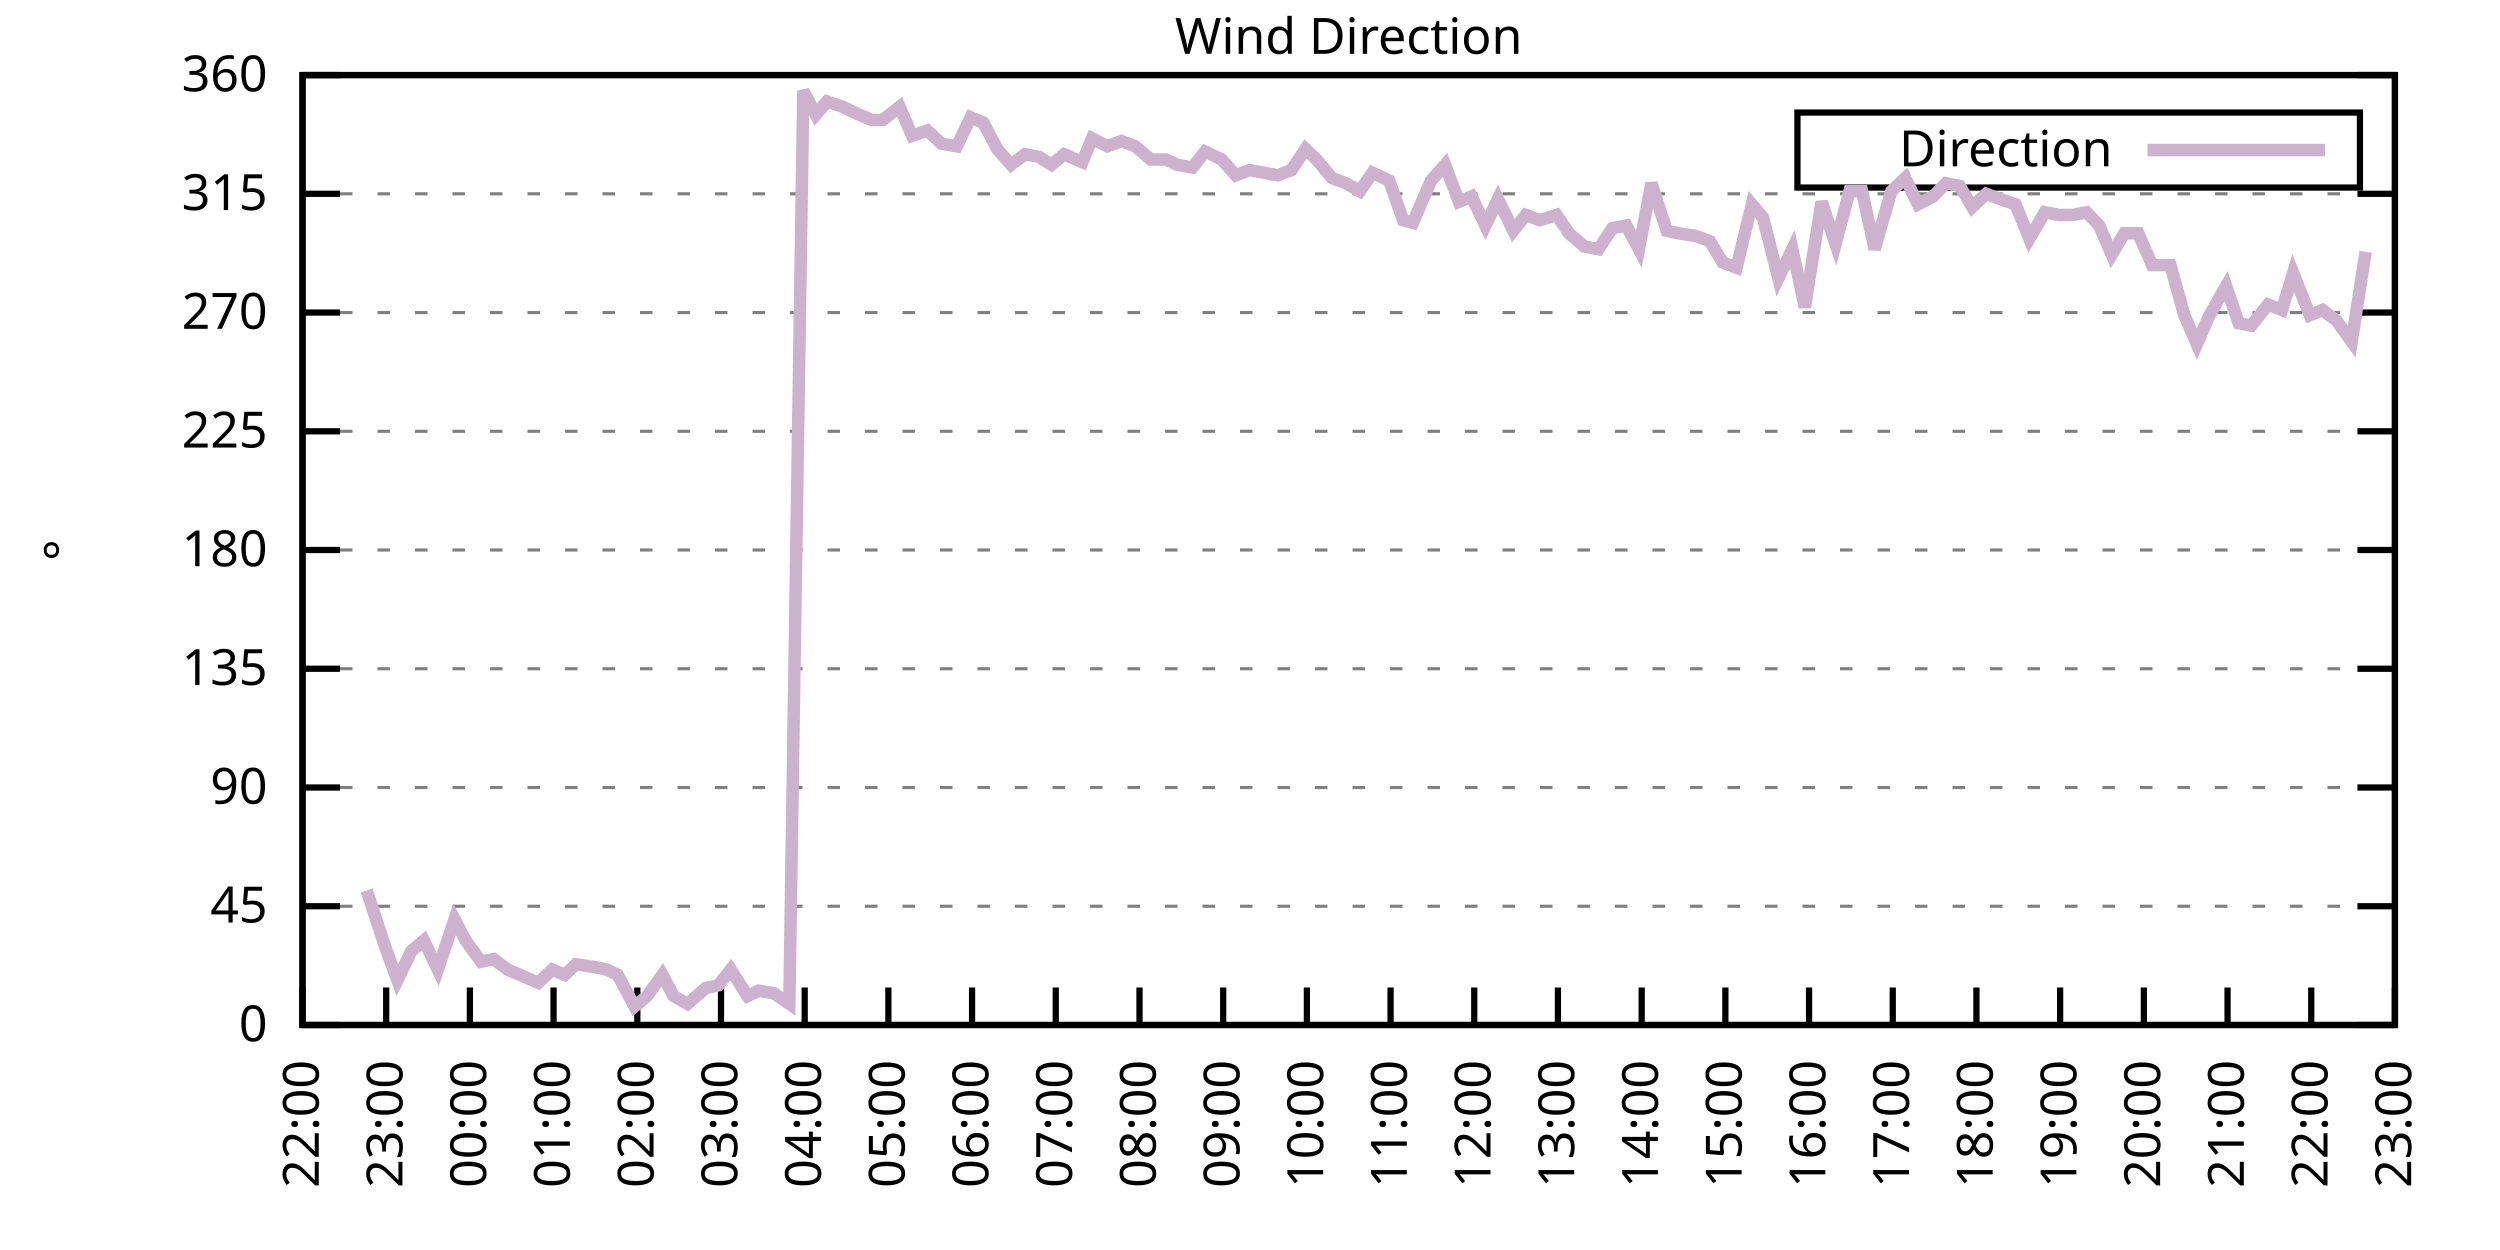
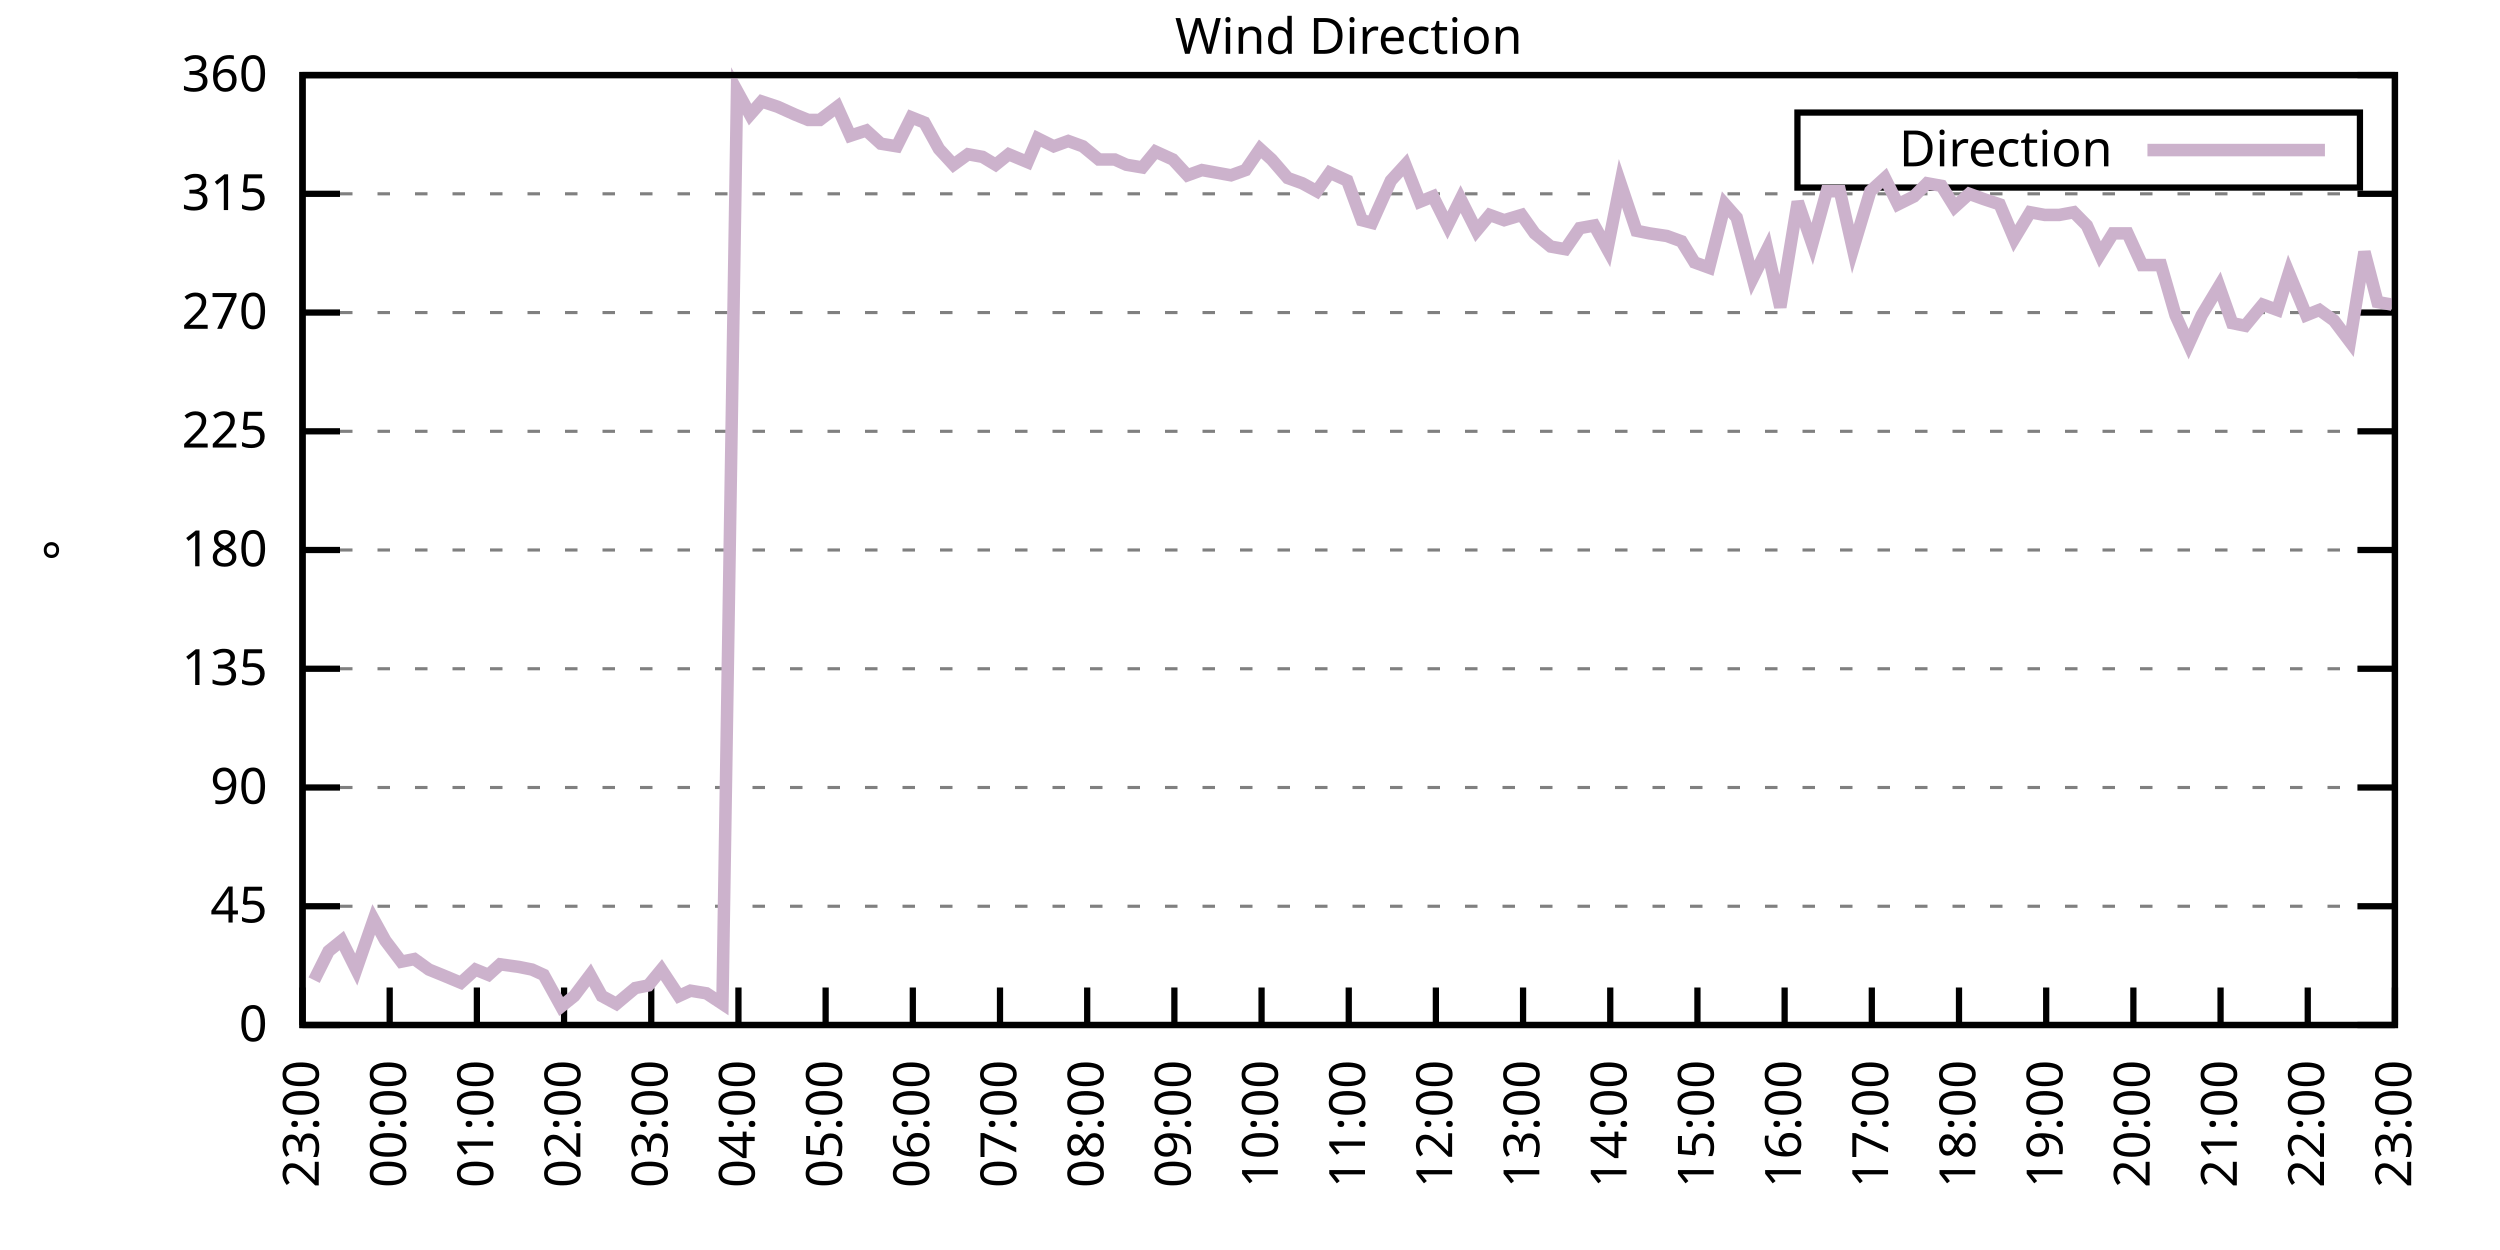
<svg xmlns="http://www.w3.org/2000/svg" xmlns:xlink="http://www.w3.org/1999/xlink" width="400" height="200" viewBox="0 0 400 200">
  <g id="gnuplot_canvas">
    <rect x="0" y="0" width="400" height="200" fill="none" />
    <defs>
      <circle id="gpDot" r="0.5" stroke-width="0.5" stroke="currentColor" />
      <path id="gpPt0" stroke-width="0.333" stroke="currentColor" d="M-1,0 h2 M0,-1 v2" />
      <path id="gpPt1" stroke-width="0.333" stroke="currentColor" d="M-1,-1 L1,1 M1,-1 L-1,1" />
      <path id="gpPt2" stroke-width="0.333" stroke="currentColor" d="M-1,0 L1,0 M0,-1 L0,1 M-1,-1 L1,1 M-1,1 L1,-1" />
      <rect id="gpPt3" stroke-width="0.333" stroke="currentColor" x="-1" y="-1" width="2" height="2" />
      <rect id="gpPt4" stroke-width="0.333" stroke="currentColor" fill="currentColor" x="-1" y="-1" width="2" height="2" />
      <circle id="gpPt5" stroke-width="0.333" stroke="currentColor" cx="0" cy="0" r="1" />
      <use xlink:href="#gpPt5" id="gpPt6" fill="currentColor" stroke="none" />
      <path id="gpPt7" stroke-width="0.333" stroke="currentColor" d="M0,-1.33 L-1.33,0.67 L1.33,0.67 z" />
      <use xlink:href="#gpPt7" id="gpPt8" fill="currentColor" stroke="none" />
      <use xlink:href="#gpPt7" id="gpPt9" stroke="currentColor" transform="rotate(180)" />
      <use xlink:href="#gpPt9" id="gpPt10" fill="currentColor" stroke="none" />
      <use xlink:href="#gpPt3" id="gpPt11" stroke="currentColor" transform="rotate(45)" />
      <use xlink:href="#gpPt11" id="gpPt12" fill="currentColor" stroke="none" />
      <path id="gpPt13" stroke-width="0.333" stroke="currentColor" d="M0,1.330 L1.265,0.411 L0.782,-1.067 L-0.782,-1.076 L-1.265,0.411 z" />
      <use xlink:href="#gpPt13" id="gpPt14" fill="currentColor" stroke="none" />
      <filter id="textbox" filterUnits="objectBoundingBox" x="0" y="0" height="1" width="1">
        <feFlood flood-color="white" flood-opacity="1" result="bgnd" />
        <feComposite in="SourceGraphic" in2="bgnd" operator="atop" />
      </filter>
      <filter id="greybox" filterUnits="objectBoundingBox" x="0" y="0" height="1" width="1">
        <feFlood flood-color="lightgrey" flood-opacity="1" result="grey" />
        <feComposite in="SourceGraphic" in2="grey" operator="atop" />
      </filter>
    </defs>
    <g fill="none" color="white" stroke="currentColor" stroke-width="1.00" stroke-linecap="butt" stroke-linejoin="miter">
</g>
    <g fill="none" color="black" stroke="currentColor" stroke-width="1.00" stroke-linecap="butt" stroke-linejoin="miter">
      <g stroke="none" shape-rendering="crispEdges">
        <polygon fill="rgb(255, 255, 255)" points="48.40,164.00 383.18,164.00 383.18,12.02 48.40,12.02 " />
      </g>
    </g>
    <g fill="none" color="black" stroke="currentColor" stroke-width="1.00" stroke-linecap="butt" stroke-linejoin="miter">
</g>
    <g fill="none" color="black" stroke="black" stroke-width="0.50" stroke-linecap="butt" stroke-linejoin="miter">
</g>
    <g fill="none" color="gray" stroke="currentColor" stroke-width="0.50" stroke-linecap="butt" stroke-linejoin="miter">
      <path stroke="gray" stroke-dasharray="2,4" class="gridline" d="M48.40,164.00 L383.19,164.00  " />
    </g>
    <g fill="none" color="gray" stroke="gray" stroke-width="1.00" stroke-linecap="butt" stroke-linejoin="miter">
</g>
    <g fill="none" color="black" stroke="currentColor" stroke-width="1.00" stroke-linecap="butt" stroke-linejoin="miter">
      <path stroke="black" d="M48.40,164.00 L54.40,164.00 M383.19,164.00 L377.19,164.00  " />
      <g transform="translate(42.80,166.60)" stroke="none" fill="black" font-family="Sans" font-size="8.00" text-anchor="end">
        <text>
          <tspan font-family="Sans"> 0</tspan>
        </text>
      </g>
    </g>
    <g fill="none" color="black" stroke="currentColor" stroke-width="1.00" stroke-linecap="butt" stroke-linejoin="miter">
</g>
    <g fill="none" color="black" stroke="black" stroke-width="0.50" stroke-linecap="butt" stroke-linejoin="miter">
</g>
    <g fill="none" color="gray" stroke="currentColor" stroke-width="0.50" stroke-linecap="butt" stroke-linejoin="miter">
      <path stroke="gray" stroke-dasharray="2,4" class="gridline" d="M48.40,145.00 L383.19,145.00  " />
    </g>
    <g fill="none" color="gray" stroke="gray" stroke-width="1.00" stroke-linecap="butt" stroke-linejoin="miter">
</g>
    <g fill="none" color="black" stroke="currentColor" stroke-width="1.00" stroke-linecap="butt" stroke-linejoin="miter">
      <path stroke="black" d="M48.40,145.00 L54.40,145.00 M383.19,145.00 L377.19,145.00  " />
      <g transform="translate(42.80,147.60)" stroke="none" fill="black" font-family="Sans" font-size="8.00" text-anchor="end">
        <text>
          <tspan font-family="Sans"> 45</tspan>
        </text>
      </g>
    </g>
    <g fill="none" color="black" stroke="currentColor" stroke-width="1.00" stroke-linecap="butt" stroke-linejoin="miter">
</g>
    <g fill="none" color="black" stroke="black" stroke-width="0.50" stroke-linecap="butt" stroke-linejoin="miter">
</g>
    <g fill="none" color="gray" stroke="currentColor" stroke-width="0.50" stroke-linecap="butt" stroke-linejoin="miter">
      <path stroke="gray" stroke-dasharray="2,4" class="gridline" d="M48.40,126.00 L383.19,126.00  " />
    </g>
    <g fill="none" color="gray" stroke="gray" stroke-width="1.00" stroke-linecap="butt" stroke-linejoin="miter">
</g>
    <g fill="none" color="black" stroke="currentColor" stroke-width="1.00" stroke-linecap="butt" stroke-linejoin="miter">
      <path stroke="black" d="M48.40,126.00 L54.40,126.00 M383.19,126.00 L377.19,126.00  " />
      <g transform="translate(42.80,128.60)" stroke="none" fill="black" font-family="Sans" font-size="8.00" text-anchor="end">
        <text>
          <tspan font-family="Sans"> 90</tspan>
        </text>
      </g>
    </g>
    <g fill="none" color="black" stroke="currentColor" stroke-width="1.00" stroke-linecap="butt" stroke-linejoin="miter">
</g>
    <g fill="none" color="black" stroke="black" stroke-width="0.50" stroke-linecap="butt" stroke-linejoin="miter">
</g>
    <g fill="none" color="gray" stroke="currentColor" stroke-width="0.50" stroke-linecap="butt" stroke-linejoin="miter">
      <path stroke="gray" stroke-dasharray="2,4" class="gridline" d="M48.40,107.00 L383.19,107.00  " />
    </g>
    <g fill="none" color="gray" stroke="gray" stroke-width="1.00" stroke-linecap="butt" stroke-linejoin="miter">
</g>
    <g fill="none" color="black" stroke="currentColor" stroke-width="1.00" stroke-linecap="butt" stroke-linejoin="miter">
      <path stroke="black" d="M48.40,107.00 L54.40,107.00 M383.19,107.00 L377.19,107.00  " />
      <g transform="translate(42.80,109.60)" stroke="none" fill="black" font-family="Sans" font-size="8.00" text-anchor="end">
        <text>
          <tspan font-family="Sans"> 135</tspan>
        </text>
      </g>
    </g>
    <g fill="none" color="black" stroke="currentColor" stroke-width="1.00" stroke-linecap="butt" stroke-linejoin="miter">
</g>
    <g fill="none" color="black" stroke="black" stroke-width="0.50" stroke-linecap="butt" stroke-linejoin="miter">
</g>
    <g fill="none" color="gray" stroke="currentColor" stroke-width="0.50" stroke-linecap="butt" stroke-linejoin="miter">
      <path stroke="gray" stroke-dasharray="2,4" class="gridline" d="M48.40,88.00 L383.19,88.00  " />
    </g>
    <g fill="none" color="gray" stroke="gray" stroke-width="1.00" stroke-linecap="butt" stroke-linejoin="miter">
</g>
    <g fill="none" color="black" stroke="currentColor" stroke-width="1.00" stroke-linecap="butt" stroke-linejoin="miter">
      <path stroke="black" d="M48.40,88.00 L54.40,88.00 M383.19,88.00 L377.19,88.00  " />
      <g transform="translate(42.80,90.60)" stroke="none" fill="black" font-family="Sans" font-size="8.00" text-anchor="end">
        <text>
          <tspan font-family="Sans"> 180</tspan>
        </text>
      </g>
    </g>
    <g fill="none" color="black" stroke="currentColor" stroke-width="1.00" stroke-linecap="butt" stroke-linejoin="miter">
</g>
    <g fill="none" color="black" stroke="black" stroke-width="0.50" stroke-linecap="butt" stroke-linejoin="miter">
</g>
    <g fill="none" color="gray" stroke="currentColor" stroke-width="0.50" stroke-linecap="butt" stroke-linejoin="miter">
      <path stroke="gray" stroke-dasharray="2,4" class="gridline" d="M48.40,69.01 L383.19,69.01  " />
    </g>
    <g fill="none" color="gray" stroke="gray" stroke-width="1.00" stroke-linecap="butt" stroke-linejoin="miter">
</g>
    <g fill="none" color="black" stroke="currentColor" stroke-width="1.00" stroke-linecap="butt" stroke-linejoin="miter">
      <path stroke="black" d="M48.40,69.01 L54.40,69.01 M383.19,69.01 L377.19,69.01  " />
      <g transform="translate(42.80,71.61)" stroke="none" fill="black" font-family="Sans" font-size="8.00" text-anchor="end">
        <text>
          <tspan font-family="Sans"> 225</tspan>
        </text>
      </g>
    </g>
    <g fill="none" color="black" stroke="currentColor" stroke-width="1.00" stroke-linecap="butt" stroke-linejoin="miter">
</g>
    <g fill="none" color="black" stroke="black" stroke-width="0.50" stroke-linecap="butt" stroke-linejoin="miter">
</g>
    <g fill="none" color="gray" stroke="currentColor" stroke-width="0.50" stroke-linecap="butt" stroke-linejoin="miter">
      <path stroke="gray" stroke-dasharray="2,4" class="gridline" d="M48.40,50.01 L383.19,50.01  " />
    </g>
    <g fill="none" color="gray" stroke="gray" stroke-width="1.00" stroke-linecap="butt" stroke-linejoin="miter">
</g>
    <g fill="none" color="black" stroke="currentColor" stroke-width="1.00" stroke-linecap="butt" stroke-linejoin="miter">
      <path stroke="black" d="M48.40,50.01 L54.40,50.01 M383.19,50.01 L377.19,50.01  " />
      <g transform="translate(42.80,52.61)" stroke="none" fill="black" font-family="Sans" font-size="8.00" text-anchor="end">
        <text>
          <tspan font-family="Sans"> 270</tspan>
        </text>
      </g>
    </g>
    <g fill="none" color="black" stroke="currentColor" stroke-width="1.00" stroke-linecap="butt" stroke-linejoin="miter">
</g>
    <g fill="none" color="black" stroke="black" stroke-width="0.50" stroke-linecap="butt" stroke-linejoin="miter">
</g>
    <g fill="none" color="gray" stroke="currentColor" stroke-width="0.50" stroke-linecap="butt" stroke-linejoin="miter">
      <path stroke="gray" stroke-dasharray="2,4" class="gridline" d="M48.40,31.01 L383.19,31.01  " />
    </g>
    <g fill="none" color="gray" stroke="gray" stroke-width="1.00" stroke-linecap="butt" stroke-linejoin="miter">
</g>
    <g fill="none" color="black" stroke="currentColor" stroke-width="1.00" stroke-linecap="butt" stroke-linejoin="miter">
      <path stroke="black" d="M48.40,31.01 L54.40,31.01 M383.19,31.01 L377.19,31.01  " />
      <g transform="translate(42.80,33.61)" stroke="none" fill="black" font-family="Sans" font-size="8.00" text-anchor="end">
        <text>
          <tspan font-family="Sans"> 315</tspan>
        </text>
      </g>
    </g>
    <g fill="none" color="black" stroke="currentColor" stroke-width="1.00" stroke-linecap="butt" stroke-linejoin="miter">
</g>
    <g fill="none" color="black" stroke="black" stroke-width="0.50" stroke-linecap="butt" stroke-linejoin="miter">
</g>
    <g fill="none" color="gray" stroke="currentColor" stroke-width="0.50" stroke-linecap="butt" stroke-linejoin="miter">
      <path stroke="gray" stroke-dasharray="2,4" class="gridline" d="M48.40,12.01 L383.19,12.01  " />
    </g>
    <g fill="none" color="gray" stroke="gray" stroke-width="1.00" stroke-linecap="butt" stroke-linejoin="miter">
</g>
    <g fill="none" color="black" stroke="currentColor" stroke-width="1.00" stroke-linecap="butt" stroke-linejoin="miter">
      <path stroke="black" d="M48.40,12.01 L54.40,12.01 M383.19,12.01 L377.19,12.01  " />
      <g transform="translate(42.80,14.61)" stroke="none" fill="black" font-family="Sans" font-size="8.00" text-anchor="end">
        <text>
          <tspan font-family="Sans"> 360</tspan>
        </text>
      </g>
    </g>
    <g fill="none" color="black" stroke="currentColor" stroke-width="1.00" stroke-linecap="butt" stroke-linejoin="miter">
      <path stroke="black" d="M48.40,164.00 L48.40,158.00  " />
      <g transform="translate(51.00,169.60) rotate(270.00)" stroke="none" fill="black" font-family="Sans" font-size="8.00" text-anchor="end">
        <text>
-           <tspan font-family="Sans">22:00</tspan>
-         </text>
-       </g>
-     </g>
-     <g fill="none" color="black" stroke="currentColor" stroke-width="1.00" stroke-linecap="butt" stroke-linejoin="miter">
-       <path stroke="black" d="M61.79,164.00 L61.79,158.00  " />
-       <g transform="translate(64.39,169.60) rotate(270.00)" stroke="none" fill="black" font-family="Sans" font-size="8.00" text-anchor="end">
-         <text>
          <tspan font-family="Sans">23:00</tspan>
        </text>
      </g>
    </g>
    <g fill="none" color="black" stroke="currentColor" stroke-width="1.00" stroke-linecap="butt" stroke-linejoin="miter">
-       <path stroke="black" d="M75.18,164.00 L75.18,158.00  " />
-       <g transform="translate(77.78,169.60) rotate(270.00)" stroke="none" fill="black" font-family="Sans" font-size="8.00" text-anchor="end">
+       <path stroke="black" d="M62.35,164.00 L62.35,158.00  " />
+       <g transform="translate(64.95,169.60) rotate(270.00)" stroke="none" fill="black" font-family="Sans" font-size="8.00" text-anchor="end">
        <text>
          <tspan font-family="Sans">00:00</tspan>
        </text>
      </g>
    </g>
    <g fill="none" color="black" stroke="currentColor" stroke-width="1.00" stroke-linecap="butt" stroke-linejoin="miter">
-       <path stroke="black" d="M88.57,164.00 L88.57,158.00  " />
-       <g transform="translate(91.17,169.60) rotate(270.00)" stroke="none" fill="black" font-family="Sans" font-size="8.00" text-anchor="end">
+       <path stroke="black" d="M76.30,164.00 L76.30,158.00  " />
+       <g transform="translate(78.90,169.60) rotate(270.00)" stroke="none" fill="black" font-family="Sans" font-size="8.00" text-anchor="end">
        <text>
          <tspan font-family="Sans">01:00</tspan>
        </text>
      </g>
    </g>
    <g fill="none" color="black" stroke="currentColor" stroke-width="1.00" stroke-linecap="butt" stroke-linejoin="miter">
-       <path stroke="black" d="M101.97,164.00 L101.97,158.00  " />
-       <g transform="translate(104.57,169.60) rotate(270.00)" stroke="none" fill="black" font-family="Sans" font-size="8.00" text-anchor="end">
+       <path stroke="black" d="M90.25,164.00 L90.25,158.00  " />
+       <g transform="translate(92.85,169.60) rotate(270.00)" stroke="none" fill="black" font-family="Sans" font-size="8.00" text-anchor="end">
        <text>
          <tspan font-family="Sans">02:00</tspan>
        </text>
      </g>
    </g>
    <g fill="none" color="black" stroke="currentColor" stroke-width="1.00" stroke-linecap="butt" stroke-linejoin="miter">
-       <path stroke="black" d="M115.36,164.00 L115.36,158.00  " />
-       <g transform="translate(117.96,169.60) rotate(270.00)" stroke="none" fill="black" font-family="Sans" font-size="8.00" text-anchor="end">
+       <path stroke="black" d="M104.20,164.00 L104.20,158.00  " />
+       <g transform="translate(106.80,169.60) rotate(270.00)" stroke="none" fill="black" font-family="Sans" font-size="8.00" text-anchor="end">
        <text>
          <tspan font-family="Sans">03:00</tspan>
        </text>
      </g>
    </g>
    <g fill="none" color="black" stroke="currentColor" stroke-width="1.00" stroke-linecap="butt" stroke-linejoin="miter">
-       <path stroke="black" d="M128.75,164.00 L128.75,158.00  " />
-       <g transform="translate(131.35,169.60) rotate(270.00)" stroke="none" fill="black" font-family="Sans" font-size="8.00" text-anchor="end">
+       <path stroke="black" d="M118.15,164.00 L118.15,158.00  " />
+       <g transform="translate(120.75,169.60) rotate(270.00)" stroke="none" fill="black" font-family="Sans" font-size="8.00" text-anchor="end">
        <text>
          <tspan font-family="Sans">04:00</tspan>
        </text>
      </g>
    </g>
    <g fill="none" color="black" stroke="currentColor" stroke-width="1.00" stroke-linecap="butt" stroke-linejoin="miter">
-       <path stroke="black" d="M142.14,164.00 L142.14,158.00  " />
-       <g transform="translate(144.74,169.60) rotate(270.00)" stroke="none" fill="black" font-family="Sans" font-size="8.00" text-anchor="end">
+       <path stroke="black" d="M132.10,164.00 L132.10,158.00  " />
+       <g transform="translate(134.70,169.60) rotate(270.00)" stroke="none" fill="black" font-family="Sans" font-size="8.00" text-anchor="end">
        <text>
          <tspan font-family="Sans">05:00</tspan>
        </text>
      </g>
    </g>
    <g fill="none" color="black" stroke="currentColor" stroke-width="1.00" stroke-linecap="butt" stroke-linejoin="miter">
-       <path stroke="black" d="M155.53,164.00 L155.53,158.00  " />
-       <g transform="translate(158.13,169.60) rotate(270.00)" stroke="none" fill="black" font-family="Sans" font-size="8.00" text-anchor="end">
+       <path stroke="black" d="M146.05,164.00 L146.05,158.00  " />
+       <g transform="translate(148.65,169.60) rotate(270.00)" stroke="none" fill="black" font-family="Sans" font-size="8.00" text-anchor="end">
        <text>
          <tspan font-family="Sans">06:00</tspan>
        </text>
      </g>
    </g>
    <g fill="none" color="black" stroke="currentColor" stroke-width="1.00" stroke-linecap="butt" stroke-linejoin="miter">
-       <path stroke="black" d="M168.92,164.00 L168.92,158.00  " />
-       <g transform="translate(171.52,169.60) rotate(270.00)" stroke="none" fill="black" font-family="Sans" font-size="8.00" text-anchor="end">
+       <path stroke="black" d="M160.00,164.00 L160.00,158.00  " />
+       <g transform="translate(162.60,169.60) rotate(270.00)" stroke="none" fill="black" font-family="Sans" font-size="8.00" text-anchor="end">
        <text>
          <tspan font-family="Sans">07:00</tspan>
        </text>
      </g>
    </g>
    <g fill="none" color="black" stroke="currentColor" stroke-width="1.00" stroke-linecap="butt" stroke-linejoin="miter">
-       <path stroke="black" d="M182.32,164.00 L182.32,158.00  " />
-       <g transform="translate(184.92,169.60) rotate(270.00)" stroke="none" fill="black" font-family="Sans" font-size="8.00" text-anchor="end">
+       <path stroke="black" d="M173.95,164.00 L173.95,158.00  " />
+       <g transform="translate(176.55,169.60) rotate(270.00)" stroke="none" fill="black" font-family="Sans" font-size="8.00" text-anchor="end">
        <text>
          <tspan font-family="Sans">08:00</tspan>
        </text>
      </g>
    </g>
    <g fill="none" color="black" stroke="currentColor" stroke-width="1.00" stroke-linecap="butt" stroke-linejoin="miter">
-       <path stroke="black" d="M195.71,164.00 L195.71,158.00  " />
-       <g transform="translate(198.31,169.60) rotate(270.00)" stroke="none" fill="black" font-family="Sans" font-size="8.00" text-anchor="end">
+       <path stroke="black" d="M187.90,164.00 L187.90,158.00  " />
+       <g transform="translate(190.50,169.60) rotate(270.00)" stroke="none" fill="black" font-family="Sans" font-size="8.00" text-anchor="end">
        <text>
          <tspan font-family="Sans">09:00</tspan>
        </text>
      </g>
    </g>
    <g fill="none" color="black" stroke="currentColor" stroke-width="1.00" stroke-linecap="butt" stroke-linejoin="miter">
-       <path stroke="black" d="M209.10,164.00 L209.10,158.00  " />
-       <g transform="translate(211.70,169.60) rotate(270.00)" stroke="none" fill="black" font-family="Sans" font-size="8.00" text-anchor="end">
+       <path stroke="black" d="M201.85,164.00 L201.85,158.00  " />
+       <g transform="translate(204.45,169.60) rotate(270.00)" stroke="none" fill="black" font-family="Sans" font-size="8.00" text-anchor="end">
        <text>
          <tspan font-family="Sans">10:00</tspan>
        </text>
      </g>
    </g>
    <g fill="none" color="black" stroke="currentColor" stroke-width="1.00" stroke-linecap="butt" stroke-linejoin="miter">
-       <path stroke="black" d="M222.49,164.00 L222.49,158.00  " />
-       <g transform="translate(225.09,169.60) rotate(270.00)" stroke="none" fill="black" font-family="Sans" font-size="8.00" text-anchor="end">
+       <path stroke="black" d="M215.80,164.00 L215.80,158.00  " />
+       <g transform="translate(218.40,169.60) rotate(270.00)" stroke="none" fill="black" font-family="Sans" font-size="8.00" text-anchor="end">
        <text>
          <tspan font-family="Sans">11:00</tspan>
        </text>
      </g>
    </g>
    <g fill="none" color="black" stroke="currentColor" stroke-width="1.00" stroke-linecap="butt" stroke-linejoin="miter">
-       <path stroke="black" d="M235.88,164.00 L235.88,158.00  " />
-       <g transform="translate(238.48,169.60) rotate(270.00)" stroke="none" fill="black" font-family="Sans" font-size="8.00" text-anchor="end">
+       <path stroke="black" d="M229.74,164.00 L229.74,158.00  " />
+       <g transform="translate(232.34,169.60) rotate(270.00)" stroke="none" fill="black" font-family="Sans" font-size="8.00" text-anchor="end">
        <text>
          <tspan font-family="Sans">12:00</tspan>
        </text>
      </g>
    </g>
    <g fill="none" color="black" stroke="currentColor" stroke-width="1.00" stroke-linecap="butt" stroke-linejoin="miter">
-       <path stroke="black" d="M249.27,164.00 L249.27,158.00  " />
-       <g transform="translate(251.87,169.60) rotate(270.00)" stroke="none" fill="black" font-family="Sans" font-size="8.00" text-anchor="end">
+       <path stroke="black" d="M243.69,164.00 L243.69,158.00  " />
+       <g transform="translate(246.29,169.60) rotate(270.00)" stroke="none" fill="black" font-family="Sans" font-size="8.00" text-anchor="end">
        <text>
          <tspan font-family="Sans">13:00</tspan>
        </text>
      </g>
    </g>
    <g fill="none" color="black" stroke="currentColor" stroke-width="1.00" stroke-linecap="butt" stroke-linejoin="miter">
-       <path stroke="black" d="M262.67,164.00 L262.67,158.00  " />
-       <g transform="translate(265.27,169.60) rotate(270.00)" stroke="none" fill="black" font-family="Sans" font-size="8.00" text-anchor="end">
+       <path stroke="black" d="M257.64,164.00 L257.64,158.00  " />
+       <g transform="translate(260.24,169.60) rotate(270.00)" stroke="none" fill="black" font-family="Sans" font-size="8.00" text-anchor="end">
        <text>
          <tspan font-family="Sans">14:00</tspan>
        </text>
      </g>
    </g>
    <g fill="none" color="black" stroke="currentColor" stroke-width="1.00" stroke-linecap="butt" stroke-linejoin="miter">
-       <path stroke="black" d="M276.06,164.00 L276.06,158.00  " />
-       <g transform="translate(278.66,169.60) rotate(270.00)" stroke="none" fill="black" font-family="Sans" font-size="8.00" text-anchor="end">
+       <path stroke="black" d="M271.59,164.00 L271.59,158.00  " />
+       <g transform="translate(274.19,169.60) rotate(270.00)" stroke="none" fill="black" font-family="Sans" font-size="8.00" text-anchor="end">
        <text>
          <tspan font-family="Sans">15:00</tspan>
        </text>
      </g>
    </g>
    <g fill="none" color="black" stroke="currentColor" stroke-width="1.00" stroke-linecap="butt" stroke-linejoin="miter">
-       <path stroke="black" d="M289.45,164.00 L289.45,158.00  " />
-       <g transform="translate(292.05,169.60) rotate(270.00)" stroke="none" fill="black" font-family="Sans" font-size="8.00" text-anchor="end">
+       <path stroke="black" d="M285.54,164.00 L285.54,158.00  " />
+       <g transform="translate(288.14,169.60) rotate(270.00)" stroke="none" fill="black" font-family="Sans" font-size="8.00" text-anchor="end">
        <text>
          <tspan font-family="Sans">16:00</tspan>
        </text>
      </g>
    </g>
    <g fill="none" color="black" stroke="currentColor" stroke-width="1.00" stroke-linecap="butt" stroke-linejoin="miter">
-       <path stroke="black" d="M302.84,164.00 L302.84,158.00  " />
-       <g transform="translate(305.44,169.60) rotate(270.00)" stroke="none" fill="black" font-family="Sans" font-size="8.00" text-anchor="end">
+       <path stroke="black" d="M299.49,164.00 L299.49,158.00  " />
+       <g transform="translate(302.09,169.60) rotate(270.00)" stroke="none" fill="black" font-family="Sans" font-size="8.00" text-anchor="end">
        <text>
          <tspan font-family="Sans">17:00</tspan>
        </text>
      </g>
    </g>
    <g fill="none" color="black" stroke="currentColor" stroke-width="1.00" stroke-linecap="butt" stroke-linejoin="miter">
-       <path stroke="black" d="M316.23,164.00 L316.23,158.00  " />
-       <g transform="translate(318.83,169.60) rotate(270.00)" stroke="none" fill="black" font-family="Sans" font-size="8.00" text-anchor="end">
+       <path stroke="black" d="M313.44,164.00 L313.44,158.00  " />
+       <g transform="translate(316.04,169.60) rotate(270.00)" stroke="none" fill="black" font-family="Sans" font-size="8.00" text-anchor="end">
        <text>
          <tspan font-family="Sans">18:00</tspan>
        </text>
      </g>
    </g>
    <g fill="none" color="black" stroke="currentColor" stroke-width="1.00" stroke-linecap="butt" stroke-linejoin="miter">
-       <path stroke="black" d="M329.62,164.00 L329.62,158.00  " />
-       <g transform="translate(332.22,169.60) rotate(270.00)" stroke="none" fill="black" font-family="Sans" font-size="8.00" text-anchor="end">
+       <path stroke="black" d="M327.39,164.00 L327.39,158.00  " />
+       <g transform="translate(329.99,169.60) rotate(270.00)" stroke="none" fill="black" font-family="Sans" font-size="8.00" text-anchor="end">
        <text>
          <tspan font-family="Sans">19:00</tspan>
        </text>
      </g>
    </g>
    <g fill="none" color="black" stroke="currentColor" stroke-width="1.00" stroke-linecap="butt" stroke-linejoin="miter">
-       <path stroke="black" d="M343.02,164.00 L343.02,158.00  " />
-       <g transform="translate(345.62,169.60) rotate(270.00)" stroke="none" fill="black" font-family="Sans" font-size="8.00" text-anchor="end">
+       <path stroke="black" d="M341.34,164.00 L341.34,158.00  " />
+       <g transform="translate(343.94,169.60) rotate(270.00)" stroke="none" fill="black" font-family="Sans" font-size="8.00" text-anchor="end">
        <text>
          <tspan font-family="Sans">20:00</tspan>
        </text>
      </g>
    </g>
    <g fill="none" color="black" stroke="currentColor" stroke-width="1.00" stroke-linecap="butt" stroke-linejoin="miter">
-       <path stroke="black" d="M356.41,164.00 L356.41,158.00  " />
-       <g transform="translate(359.01,169.60) rotate(270.00)" stroke="none" fill="black" font-family="Sans" font-size="8.00" text-anchor="end">
+       <path stroke="black" d="M355.29,164.00 L355.29,158.00  " />
+       <g transform="translate(357.89,169.60) rotate(270.00)" stroke="none" fill="black" font-family="Sans" font-size="8.00" text-anchor="end">
        <text>
          <tspan font-family="Sans">21:00</tspan>
        </text>
      </g>
    </g>
    <g fill="none" color="black" stroke="currentColor" stroke-width="1.00" stroke-linecap="butt" stroke-linejoin="miter">
-       <path stroke="black" d="M369.80,164.00 L369.80,158.00  " />
-       <g transform="translate(372.40,169.60) rotate(270.00)" stroke="none" fill="black" font-family="Sans" font-size="8.00" text-anchor="end">
+       <path stroke="black" d="M369.24,164.00 L369.24,158.00  " />
+       <g transform="translate(371.84,169.60) rotate(270.00)" stroke="none" fill="black" font-family="Sans" font-size="8.00" text-anchor="end">
        <text>
          <tspan font-family="Sans">22:00</tspan>
        </text>
      </g>
    </g>
    <g fill="none" color="black" stroke="currentColor" stroke-width="1.00" stroke-linecap="butt" stroke-linejoin="miter">
      <path stroke="black" d="M383.19,164.00 L383.19,158.00  " />
      <g transform="translate(385.79,169.60) rotate(270.00)" stroke="none" fill="black" font-family="Sans" font-size="8.00" text-anchor="end">
        <text>
          <tspan font-family="Sans">23:00</tspan>
        </text>
      </g>
    </g>
    <g fill="none" color="black" stroke="currentColor" stroke-width="1.00" stroke-linecap="butt" stroke-linejoin="miter">
</g>
    <g fill="none" color="black" stroke="currentColor" stroke-width="1.00" stroke-linecap="butt" stroke-linejoin="miter">
      <path stroke="black" d="M48.40,12.01 L48.40,164.00 L383.19,164.00 L383.19,12.01 L48.40,12.01 Z  " />
    </g>
    <g fill="none" color="black" stroke="currentColor" stroke-width="1.00" stroke-linecap="butt" stroke-linejoin="miter">
</g>
    <g fill="none" color="black" stroke="currentColor" stroke-width="1.00" stroke-linecap="butt" stroke-linejoin="miter">
      <path stroke="black" d="M287.59,30.01 L287.59,18.01 L377.59,18.01 L377.59,30.01 L287.59,30.01 Z  " />
    </g>
    <g id="Wind_direction_plot_1">
      <g fill="none" color="white" stroke="black" stroke-width="2.00" stroke-linecap="butt" stroke-linejoin="miter">
</g>
      <g fill="none" color="black" stroke="currentColor" stroke-width="2.00" stroke-linecap="butt" stroke-linejoin="miter">
        <g transform="translate(337.99,26.61)" stroke="none" fill="black" font-family="Sans" font-size="8.00" text-anchor="end">
          <text>
            <tspan font-family="Sans">Direction</tspan>
          </text>
        </g>
      </g>
      <g fill="none" color="black" stroke="currentColor" stroke-width="2.00" stroke-linecap="butt" stroke-linejoin="miter">
-         <path stroke="rgb(204, 178, 204)" d="M343.59,24.01 L371.99,24.01 M58.67,142.47 L61.57,151.33 L63.58,156.82 L65.81,152.18 L67.82,150.49 L70.05,155.13   L72.73,147.11 L74.51,150.49 L76.97,153.87 L78.98,153.45 L81.21,155.13 L83.22,155.98 L86.12,157.24 L88.35,155.13   L90.36,155.98 L92.15,154.29 L95.05,154.71 L97.06,155.13 L98.84,155.98 L101.52,161.04 L103.53,159.36 L105.98,155.98   L107.77,159.36 L110.00,160.62 L112.90,158.09 L114.91,157.67 L116.92,155.13 L119.60,159.36 L121.38,158.51 L123.84,158.93   L126.29,160.62 L128.53,14.54 L130.54,18.34 L132.32,16.23 L134.78,17.08 L137.45,18.34 L139.46,19.19 L141.25,19.19   L143.93,17.08 L145.94,21.72 L148.39,20.88 L150.62,22.99 L153.08,23.41 L155.31,18.77 L157.32,19.61 L159.55,23.83   L161.78,26.36 L164.01,24.68 L166.25,25.10 L168.25,26.36 L170.26,24.68 L173.17,25.94 L174.73,22.14 L177.18,23.41   L179.41,22.56 L181.65,23.41 L184.10,25.52 L186.56,25.52 L188.34,26.36 L190.80,26.79 L192.81,24.25 L195.48,25.52   L197.72,28.05 L199.95,27.21 L202.18,27.63 L204.41,28.05 L206.64,27.21 L208.88,23.83 L210.66,25.52 L213.12,28.48   L215.35,29.32 L217.58,30.59 L219.59,27.63 L222.27,28.90 L224.50,35.23 L226.06,35.65 L228.96,28.90 L231.20,26.36   L233.43,32.28 L235.44,31.43 L237.67,36.08 L239.68,31.85 L242.13,36.92 L244.14,34.39 L246.37,35.23 L249.05,34.39   L251.06,37.34 L253.51,39.45 L255.75,39.87 L257.98,36.50 L260.21,36.08 L262.22,39.87 L264.23,29.32 L266.68,36.92   L268.69,37.34 L271.37,37.76 L273.60,38.61 L275.61,41.99 L277.84,42.83 L280.30,32.70 L282.08,34.81 L284.54,44.52   L286.77,39.87 L288.78,49.16 L291.46,32.28 L293.69,39.03 L295.92,30.59 L297.93,30.59 L299.94,39.87 L302.62,30.59   L304.85,28.48 L306.86,32.70 L309.31,31.43 L311.32,29.32 L313.55,29.74 L315.56,33.12 L317.79,31.01 L320.03,31.85   L322.48,32.70 L324.71,38.19 L327.17,33.96 L329.40,34.39 L331.63,34.39 L333.86,33.96 L335.87,36.08 L337.88,40.72   L339.89,37.34 L342.12,37.34 L344.35,42.41 L347.26,42.41 L349.49,50.43 L351.50,55.07 L353.51,50.43 L356.18,45.79   L358.19,51.70 L360.20,52.12 L362.88,48.74 L365.11,49.59 L366.90,43.67 L369.58,50.43 L371.58,49.59 L373.82,51.27   L376.27,54.65 L378.50,40.30  " />
+         <path stroke="rgb(204, 178, 204)" d="M343.59,24.01 L371.99,24.01 M50.26,156.82 L52.58,152.18 L54.68,150.49 L57.00,155.13 L59.79,147.11 L61.65,150.49   L64.21,153.87 L66.30,153.45 L68.63,155.13 L70.72,155.98 L73.74,157.24 L76.07,155.13 L78.16,155.98 L80.02,154.29   L83.04,154.71 L85.13,155.13 L86.99,155.98 L89.78,161.04 L91.88,159.36 L94.43,155.98 L96.29,159.36 L98.62,160.62   L101.64,158.09 L103.73,157.67 L105.83,155.13 L108.62,159.36 L110.48,158.51 L113.03,158.93 L115.59,160.62 L117.92,14.54   L120.01,18.34 L121.87,16.23 L124.43,17.08 L127.22,18.34 L129.31,19.19 L131.17,19.19 L133.96,17.08 L136.05,21.72   L138.61,20.88 L140.93,22.99 L143.49,23.41 L145.81,18.77 L147.91,19.61 L150.23,23.83 L152.56,26.36 L154.88,24.68   L157.21,25.10 L159.30,26.36 L161.39,24.68 L164.41,25.94 L166.04,22.14 L168.60,23.41 L170.92,22.56 L173.25,23.41   L175.81,25.52 L178.36,25.52 L180.22,26.36 L182.78,26.79 L184.87,24.25 L187.66,25.52 L189.99,28.05 L192.31,27.21   L194.64,27.63 L196.96,28.05 L199.29,27.21 L201.61,23.83 L203.47,25.52 L206.03,28.48 L208.36,29.32 L210.68,30.59   L212.77,27.63 L215.56,28.90 L217.89,35.23 L219.51,35.65 L222.54,28.90 L224.86,26.36 L227.19,32.28 L229.28,31.43   L231.60,36.08 L233.70,31.85 L236.25,36.92 L238.35,34.39 L240.67,35.23 L243.46,34.39 L245.55,37.34 L248.11,39.45   L250.44,39.87 L252.76,36.50 L255.09,36.08 L257.18,39.87 L259.27,29.32 L261.83,36.92 L263.92,37.34 L266.71,37.76   L269.04,38.61 L271.13,41.99 L273.45,42.83 L276.01,32.70 L277.87,34.81 L280.43,44.52 L282.75,39.87 L284.85,49.16   L287.64,32.28 L289.96,39.03 L292.29,30.59 L294.38,30.59 L296.47,39.87 L299.26,30.59 L301.58,28.48 L303.68,32.70   L306.23,31.43 L308.33,29.32 L310.65,29.74 L312.74,33.12 L315.07,31.01 L317.39,31.85 L319.95,32.70 L322.28,38.19   L324.83,33.96 L327.16,34.39 L329.48,34.39 L331.81,33.96 L333.90,36.08 L335.99,40.72 L338.09,37.34 L340.41,37.34   L342.74,42.41 L345.76,42.41 L348.08,50.43 L350.18,55.07 L352.27,50.43 L355.06,45.79 L357.15,51.70 L359.24,52.12   L362.03,48.74 L364.36,49.59 L366.22,43.67 L369.01,50.43 L371.10,49.59 L373.43,51.27 L375.98,54.65 L378.31,40.30   L380.40,48.32 L382.73,48.74  " />
      </g>
    </g>
    <g fill="none" color="black" stroke="currentColor" stroke-width="2.00" stroke-linecap="butt" stroke-linejoin="miter">
</g>
    <g fill="none" color="black" stroke="black" stroke-width="1.00" stroke-linecap="butt" stroke-linejoin="miter">
</g>
    <g fill="none" color="black" stroke="currentColor" stroke-width="1.00" stroke-linecap="butt" stroke-linejoin="miter">
      <path stroke="black" d="M48.40,12.01 L48.40,164.00 L383.19,164.00 L383.19,12.01 L48.40,12.01 Z  " />
      <g transform="translate(12.80,88.01) rotate(270.00)" stroke="none" fill="black" font-family="Sans" font-size="8.00" text-anchor="middle">
        <text>
          <tspan font-family="Sans">°</tspan>
        </text>
      </g>
    </g>
    <g fill="none" color="black" stroke="currentColor" stroke-width="1.00" stroke-linecap="butt" stroke-linejoin="miter">
</g>
    <g fill="none" color="black" stroke="currentColor" stroke-width="1.00" stroke-linecap="butt" stroke-linejoin="miter">
      <g transform="translate(215.79,8.61)" stroke="none" fill="black" font-family="Sans" font-size="8.00" text-anchor="middle">
        <text>
          <tspan font-family="Sans">Wind Direction</tspan>
        </text>
      </g>
    </g>
    <g fill="none" color="black" stroke="currentColor" stroke-width="1.00" stroke-linecap="butt" stroke-linejoin="miter">
</g>
  </g>
</svg>
